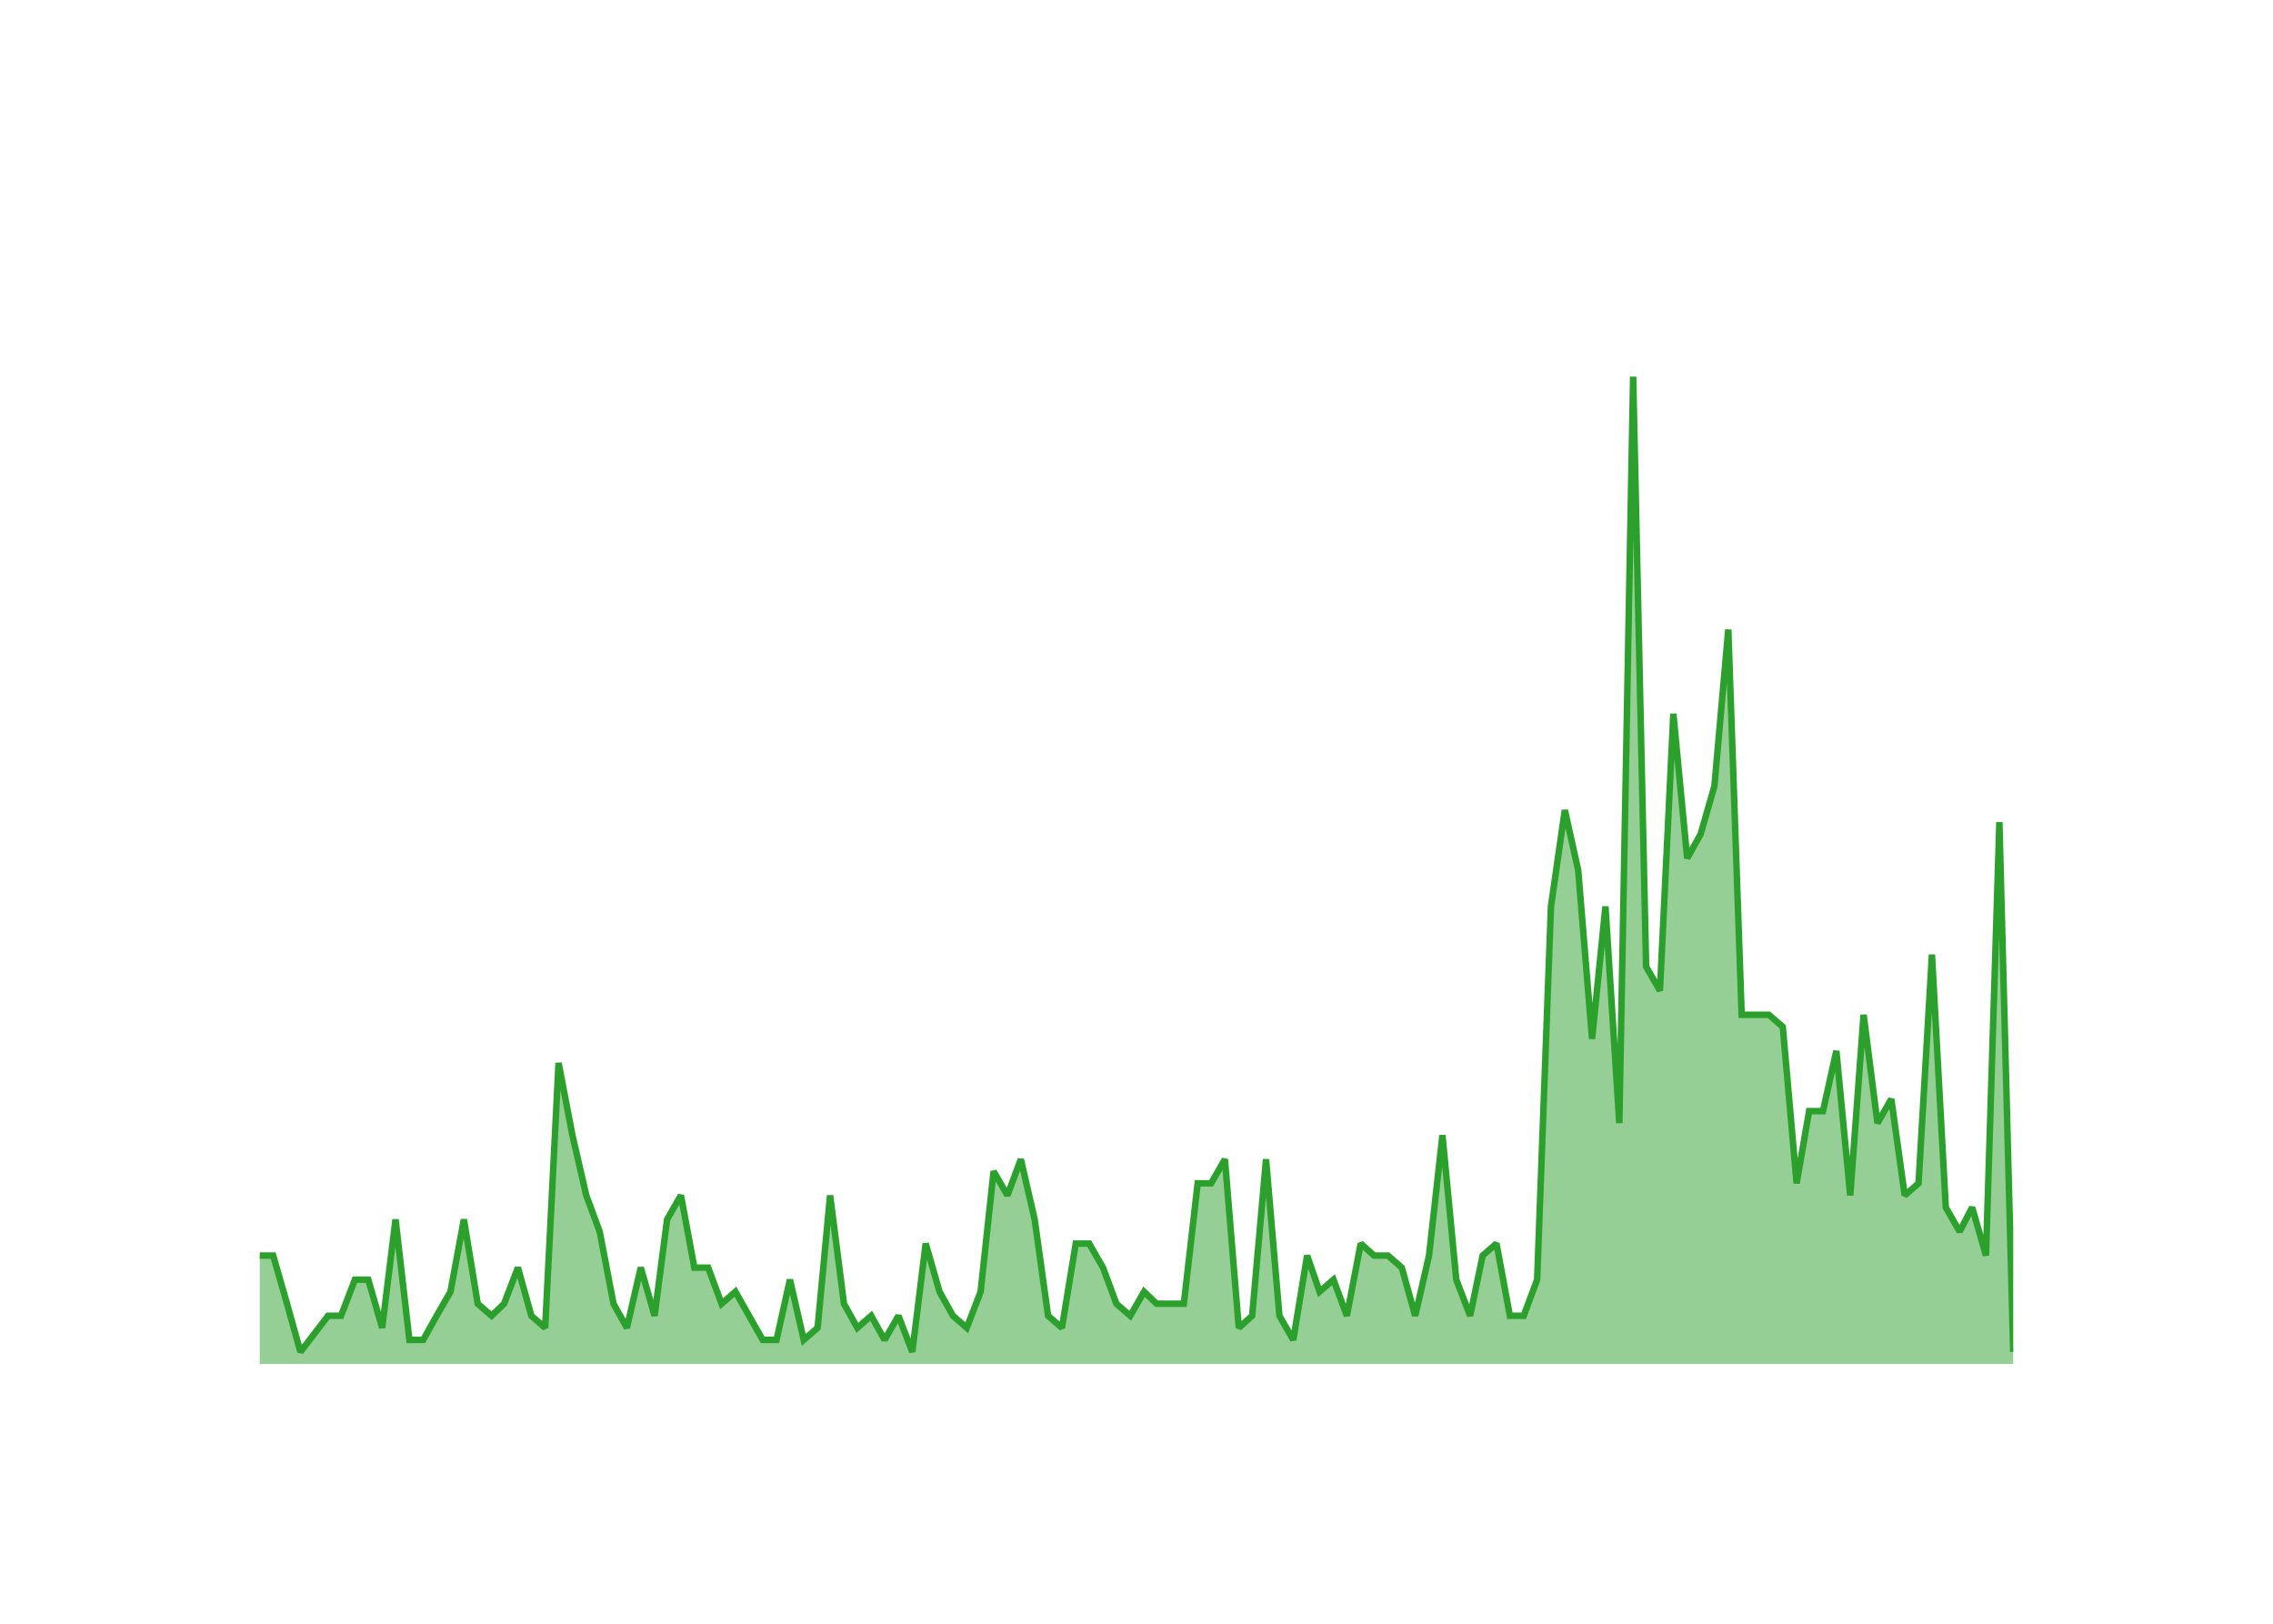
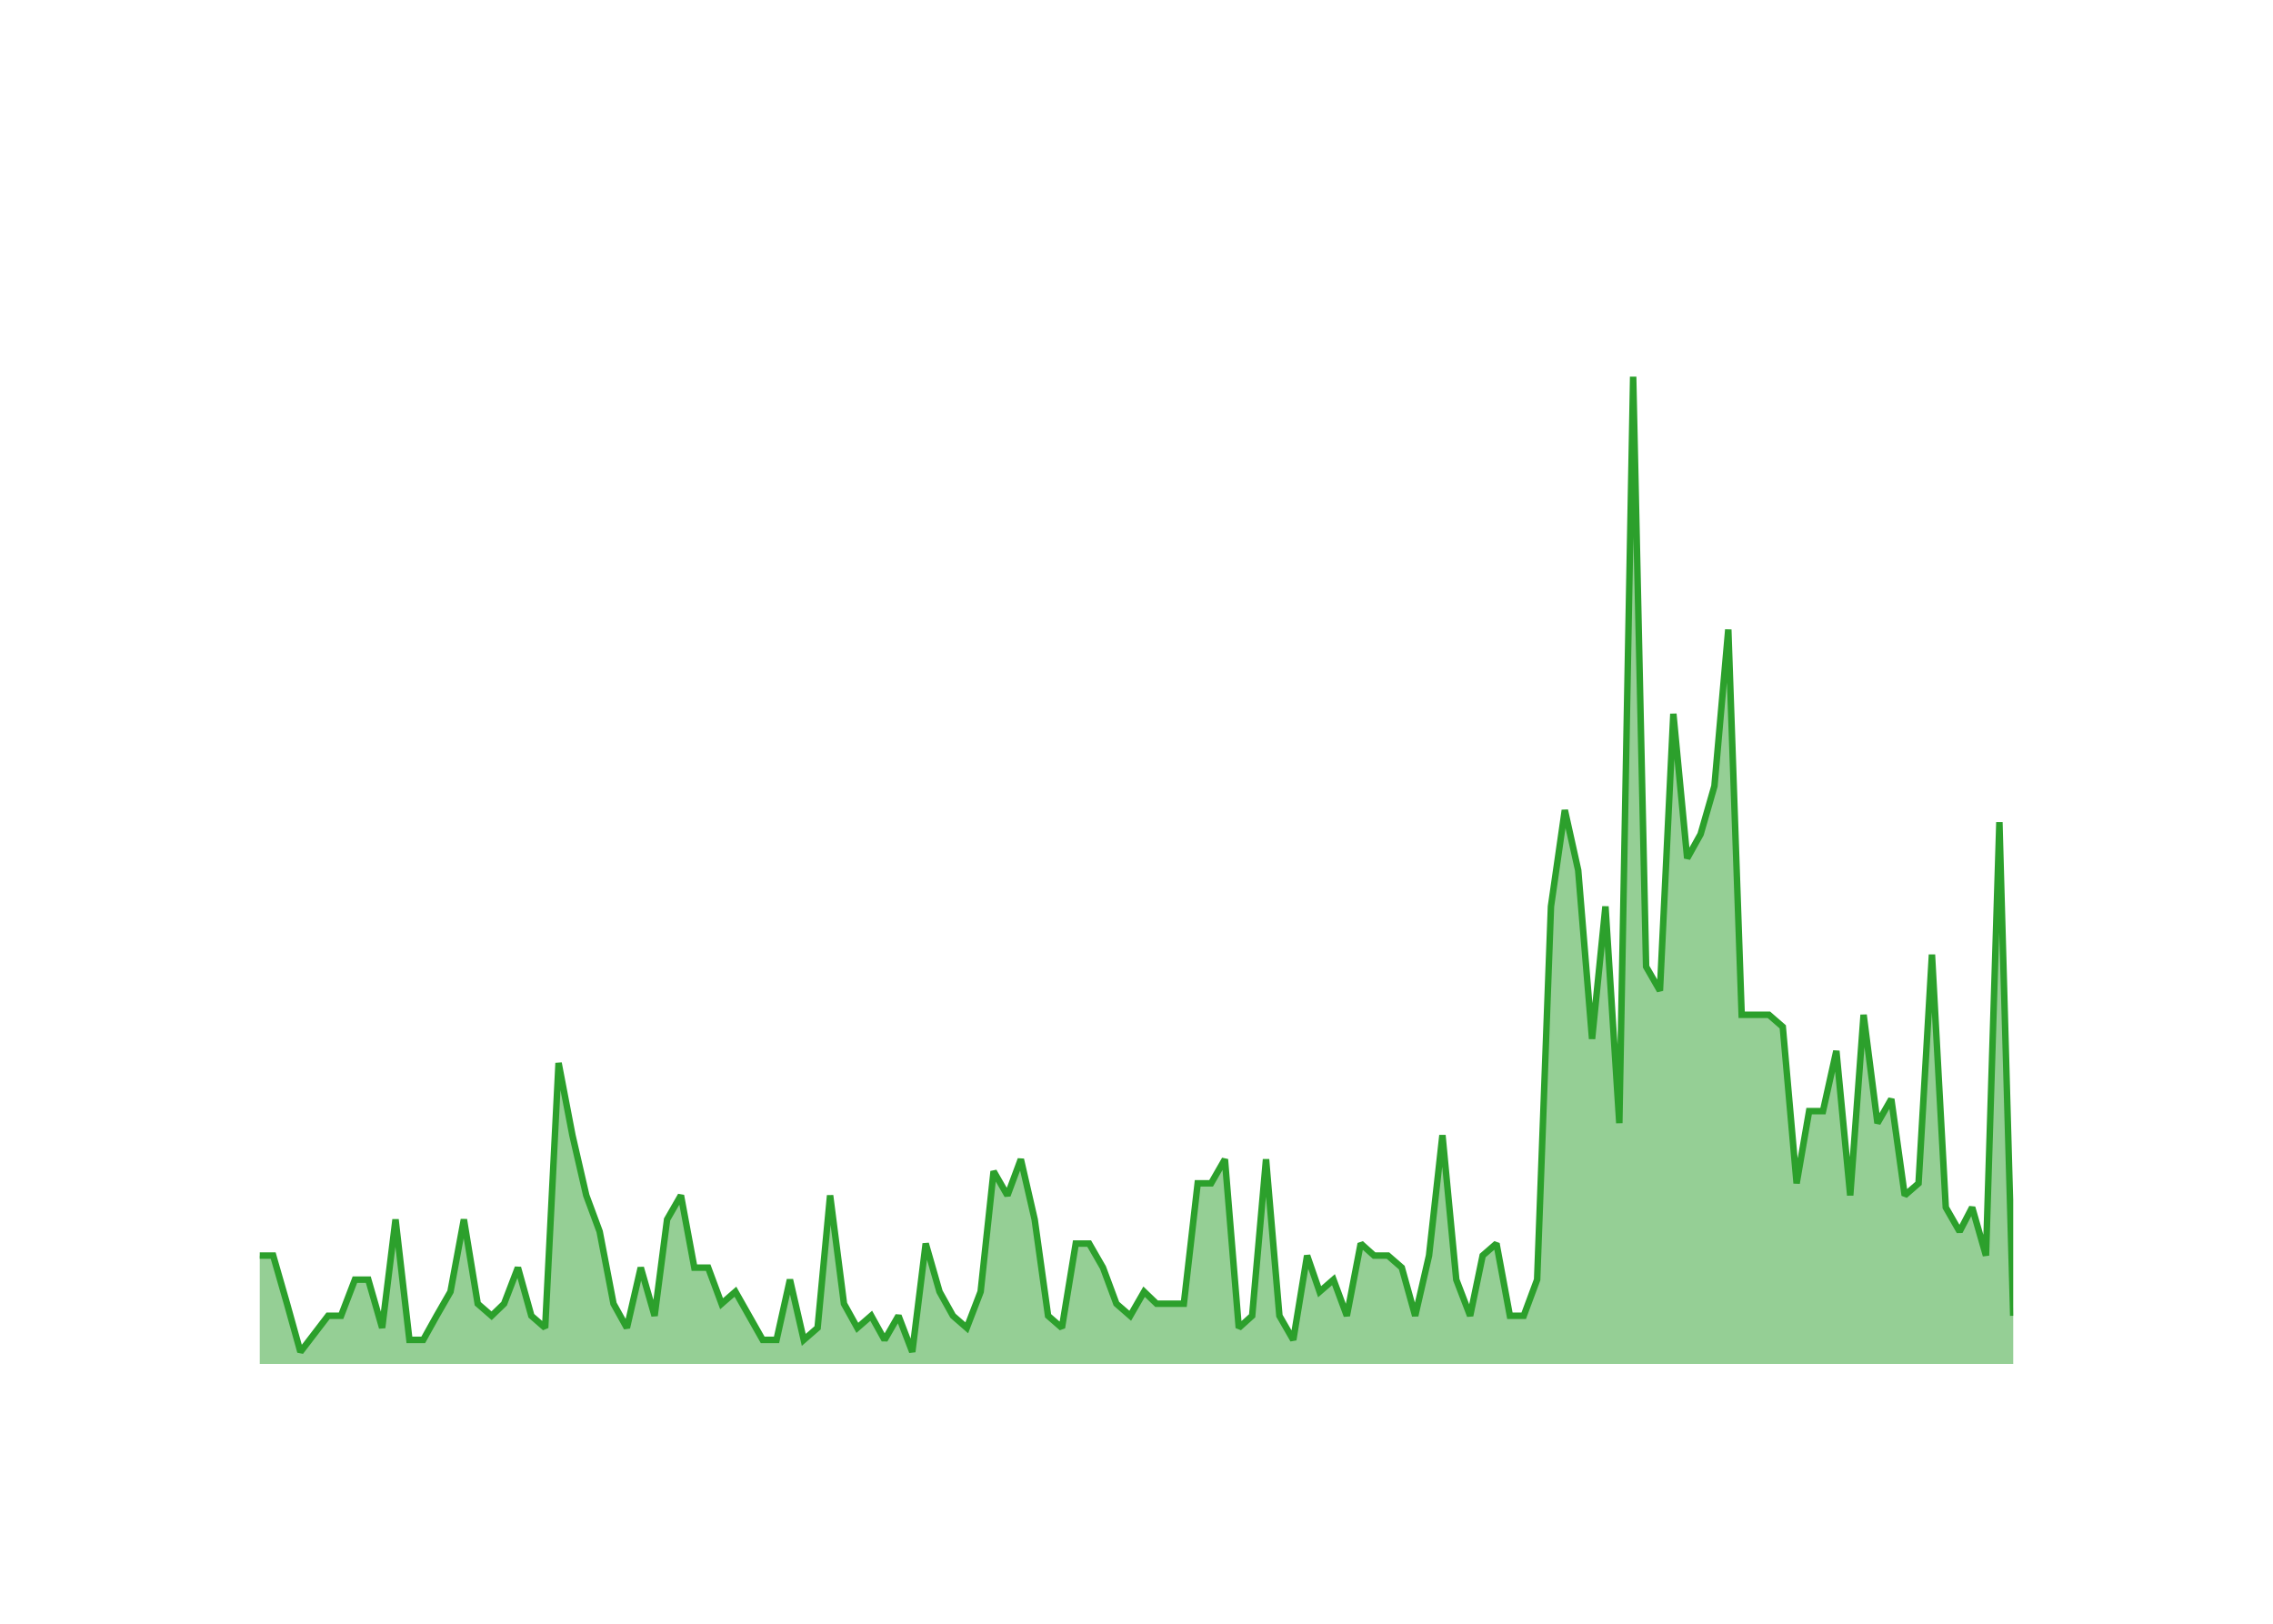
<svg xmlns="http://www.w3.org/2000/svg" class="main-svg" width="700" height="500" style="" viewBox="0 0 700 500">
  <rect x="0" y="0" width="700" height="500" style="fill: rgb(0, 0, 0); fill-opacity: 0;" />
-   <defs id="defs-fe10d9">
+   <defs id="defs-52c544">
    <g class="clips">
-       <clipPath id="clipfe10d9xyplot" class="plotclip">
+       <clipPath id="clip52c544xyplot" class="plotclip">
        <rect width="540" height="320" />
      </clipPath>
-       <clipPath class="axesclip" id="clipfe10d9x">
+       <clipPath class="axesclip" id="clip52c544x">
        <rect x="80" y="0" width="540" height="500" />
      </clipPath>
-       <clipPath class="axesclip" id="clipfe10d9y">
+       <clipPath class="axesclip" id="clip52c544y">
        <rect x="0" y="100" width="700" height="320" />
      </clipPath>
-       <clipPath class="axesclip" id="clipfe10d9xy">
+       <clipPath class="axesclip" id="clip52c544xy">
        <rect x="80" y="100" width="540" height="320" />
      </clipPath>
    </g>
    <g class="gradients" />
    <g class="patterns" />
  </defs>
  <g class="bglayer">
    <rect class="bg" x="80" y="100" width="540" height="320" style="fill: rgb(0, 0, 0); fill-opacity: 0; stroke-width: 0;" />
  </g>
  <g class="layer-below">
    <g class="imagelayer" />
    <g class="shapelayer" />
  </g>
  <g class="cartesianlayer">
    <g class="subplot xy">
      <g class="layer-subplot">
        <g class="shapelayer" />
        <g class="imagelayer" />
      </g>
      <g class="minor-gridlayer">
        <g class="x" />
        <g class="y" />
      </g>
      <g class="gridlayer">
        <g class="x">
          <path class="xgrid crisp" transform="translate(96.78,0)" d="M0,100v320" style="stroke: rgb(255, 255, 255); stroke-opacity: 1; stroke-width: 1px;" />
          <path class="xgrid crisp" transform="translate(197.33,0)" d="M0,100v320" style="stroke: rgb(255, 255, 255); stroke-opacity: 1; stroke-width: 1px;" />
          <path class="xgrid crisp" transform="translate(297.73,0)" d="M0,100v320" style="stroke: rgb(255, 255, 255); stroke-opacity: 1; stroke-width: 1px;" />
          <path class="xgrid crisp" transform="translate(398.28,0)" d="M0,100v320" style="stroke: rgb(255, 255, 255); stroke-opacity: 1; stroke-width: 1px;" />
          <path class="xgrid crisp" transform="translate(498.69,0)" d="M0,100v320" style="stroke: rgb(255, 255, 255); stroke-opacity: 1; stroke-width: 1px;" />
          <path class="xgrid crisp" transform="translate(599.23,0)" d="M0,100v320" style="stroke: rgb(255, 255, 255); stroke-opacity: 1; stroke-width: 1px;" />
        </g>
        <g class="y">
          <path class="ygrid crisp" transform="translate(0,382.93)" d="M80,0h540" style="stroke: rgb(255, 255, 255); stroke-opacity: 1; stroke-width: 1px;" />
          <path class="ygrid crisp" transform="translate(0,345.85)" d="M80,0h540" style="stroke: rgb(255, 255, 255); stroke-opacity: 1; stroke-width: 1px;" />
          <path class="ygrid crisp" transform="translate(0,308.78)" d="M80,0h540" style="stroke: rgb(255, 255, 255); stroke-opacity: 1; stroke-width: 1px;" />
          <path class="ygrid crisp" transform="translate(0,271.71)" d="M80,0h540" style="stroke: rgb(255, 255, 255); stroke-opacity: 1; stroke-width: 1px;" />
          <path class="ygrid crisp" transform="translate(0,234.63)" d="M80,0h540" style="stroke: rgb(255, 255, 255); stroke-opacity: 1; stroke-width: 1px;" />
          <path class="ygrid crisp" transform="translate(0,197.56)" d="M80,0h540" style="stroke: rgb(255, 255, 255); stroke-opacity: 1; stroke-width: 1px;" />
          <path class="ygrid crisp" transform="translate(0,160.49)" d="M80,0h540" style="stroke: rgb(255, 255, 255); stroke-opacity: 1; stroke-width: 1px;" />
          <path class="ygrid crisp" transform="translate(0,123.41)" d="M80,0h540" style="stroke: rgb(255, 255, 255); stroke-opacity: 1; stroke-width: 1px;" />
        </g>
      </g>
      <g class="zerolinelayer">
        <path class="yzl zl crisp" transform="translate(0,420)" d="M80,0h540" style="stroke: rgb(255, 255, 255); stroke-opacity: 1; stroke-width: 2px;" />
      </g>
      <g class="layer-between">
        <g class="shapelayer" />
        <g class="imagelayer" />
      </g>
      <path class="xlines-below" />
      <path class="ylines-below" />
      <g class="overlines-below" />
      <g class="xaxislayer-below" />
      <g class="yaxislayer-below" />
      <g class="overaxes-below" />
      <g class="overplot">
-         <g class="xy" transform="translate(80,100)" clip-path="url(#clipfe10d9xyplot)">
+         <g class="xy" transform="translate(80,100)" clip-path="url(#clip52c544xyplot)">
          <g class="scatterlayer mlayer">
-             <g class="trace scatter tracea48f9d" style="stroke-miterlimit: 2;">
+             <g class="trace scatter trace0d98d3" style="stroke-miterlimit: 2;">
              <g class="fills">
                <g>
-                   <path class="js-fill" d="M540,320L0,320L0,286.63L4.13,286.63L8.39,301.46L12.52,316.29L21.04,305.17L25.03,305.17L29.3,294.05L33.42,294.05L37.69,308.88L41.81,275.51L46.08,312.59L50.34,312.59L54.47,305.17L58.73,297.76L62.86,275.51L67.12,301.46L71.39,305.17L75.24,301.46L79.5,290.34L83.63,305.17L87.89,308.88L92.02,227.32L96.28,249.56L100.55,268.1L104.67,279.22L108.94,301.46L113.06,308.88L117.33,290.34L121.59,305.17L125.44,275.51L129.7,268.1L133.83,290.34L138.09,290.34L142.22,301.46L146.48,297.76L154.88,312.59L159.14,312.59L163.27,294.05L167.53,312.59L171.79,308.88L175.64,268.1L179.91,301.46L184.03,308.88L188.3,305.17L192.42,312.59L196.69,305.17L200.95,316.29L205.08,282.93L209.34,297.76L213.47,305.17L217.73,308.88L222,297.76L225.99,260.68L230.25,268.1L234.38,256.98L238.64,275.51L242.77,305.17L247.03,308.88L251.29,282.93L255.42,282.93L259.68,290.34L263.81,301.46L268.07,305.17L272.34,297.76L276.19,301.46L284.58,301.46L288.84,264.39L292.97,264.39L297.23,256.98L301.5,308.88L305.62,305.17L309.89,256.98L314.01,305.17L318.28,312.59L322.54,286.63L326.39,297.76L330.66,294.05L334.78,305.17L339.05,282.93L343.17,286.63L347.44,286.63L351.7,290.34L355.83,305.17L360.09,286.63L364.22,249.56L368.48,294.05L372.75,305.17L376.6,286.63L380.86,282.93L384.99,305.17L389.25,305.17L393.38,294.05L397.64,179.12L401.91,149.46L406.03,168L410.3,219.9L414.42,179.12L418.69,245.85L422.95,16L426.94,197.66L431.2,205.07L435.33,119.8L439.59,164.29L443.72,156.88L447.98,142.05L452.25,93.85L456.37,212.49L464.76,212.49L469.03,216.2L473.29,264.39L477.14,242.15L481.41,242.15L485.53,223.61L489.8,268.1L493.92,212.49L498.19,245.85L502.45,238.44L506.58,268.1L510.84,264.39L514.97,193.95L519.23,271.8L523.49,279.22L527.35,271.8L531.61,286.63L535.74,153.17L540,316.29" style="fill: rgb(44, 160, 44); fill-opacity: 0.5; stroke-width: 0;" />
+                   <path class="js-fill" d="M540,320L0,320L0,286.63L4.13,286.63L8.39,301.46L12.52,316.29L21.04,305.17L25.03,305.17L29.3,294.05L33.42,294.05L37.69,308.88L41.81,275.51L46.08,312.59L50.34,312.59L54.47,305.17L58.73,297.76L62.86,275.51L67.12,301.46L71.39,305.17L75.24,301.46L79.5,290.34L83.63,305.17L87.89,308.88L92.02,227.32L96.28,249.56L100.55,268.1L104.67,279.22L108.94,301.46L113.06,308.88L117.33,290.34L121.59,305.17L125.44,275.51L129.7,268.1L133.83,290.34L138.09,290.34L142.22,301.46L146.48,297.76L154.88,312.59L159.14,312.59L163.27,294.05L167.53,312.59L171.79,308.88L175.64,268.1L179.91,301.46L184.03,308.88L188.3,305.17L192.42,312.59L196.69,305.17L200.95,316.29L205.08,282.93L209.34,297.76L213.47,305.17L217.73,308.88L222,297.76L225.99,260.68L230.25,268.1L234.38,256.98L238.64,275.51L242.77,305.17L247.03,308.88L251.29,282.93L255.42,282.93L259.68,290.34L263.81,301.46L268.07,305.17L272.34,297.76L276.19,301.46L284.58,301.46L288.84,264.39L292.97,264.39L297.23,256.98L301.5,308.88L305.62,305.17L309.89,256.98L314.01,305.17L318.28,312.59L322.54,286.63L326.39,297.76L330.66,294.05L334.78,305.17L339.05,282.93L343.17,286.63L347.44,286.63L351.7,290.34L355.83,305.17L360.09,286.63L364.22,249.56L368.48,294.05L372.75,305.17L376.6,286.63L380.86,282.93L384.99,305.17L389.25,305.17L393.38,294.05L397.64,179.12L401.91,149.46L406.03,168L410.3,219.9L414.42,179.12L418.69,245.85L422.95,16L426.94,197.66L431.2,205.07L435.33,119.8L439.59,164.29L443.72,156.88L447.98,142.05L452.25,93.85L456.37,212.49L464.76,212.49L469.03,216.2L473.29,264.39L477.14,242.15L481.41,242.15L485.53,223.61L489.8,268.1L493.92,212.49L498.19,245.85L502.45,238.44L506.58,268.1L510.84,264.39L514.97,193.95L519.23,271.8L523.49,279.22L527.35,271.8L531.61,286.63L535.74,153.17L540,305.17" style="fill: rgb(44, 160, 44); fill-opacity: 0.5; stroke-width: 0;" />
                </g>
              </g>
              <g class="errorbars" />
              <g class="lines">
-                 <path class="js-line" d="M0,286.63L4.13,286.63L8.39,301.46L12.52,316.29L21.04,305.17L25.03,305.17L29.3,294.05L33.42,294.05L37.69,308.88L41.81,275.51L46.08,312.59L50.34,312.59L54.47,305.17L58.73,297.76L62.86,275.51L67.12,301.46L71.39,305.17L75.24,301.46L79.5,290.34L83.63,305.17L87.89,308.88L92.02,227.32L96.28,249.56L100.55,268.1L104.67,279.22L108.94,301.46L113.06,308.88L117.33,290.34L121.59,305.17L125.44,275.51L129.7,268.1L133.83,290.34L138.09,290.34L142.22,301.46L146.48,297.76L154.88,312.59L159.14,312.59L163.27,294.05L167.53,312.59L171.79,308.88L175.64,268.1L179.91,301.46L184.03,308.88L188.3,305.17L192.42,312.59L196.69,305.17L200.95,316.29L205.08,282.93L209.34,297.76L213.47,305.17L217.73,308.88L222,297.76L225.99,260.68L230.25,268.1L234.38,256.98L238.64,275.51L242.77,305.17L247.03,308.88L251.29,282.93L255.42,282.93L259.68,290.34L263.81,301.46L268.07,305.17L272.34,297.76L276.19,301.46L284.58,301.46L288.84,264.39L292.97,264.39L297.23,256.98L301.5,308.88L305.62,305.17L309.89,256.98L314.01,305.17L318.28,312.59L322.54,286.63L326.39,297.76L330.66,294.05L334.78,305.17L339.05,282.93L343.17,286.63L347.44,286.63L351.7,290.34L355.83,305.17L360.09,286.63L364.22,249.56L368.48,294.05L372.75,305.17L376.6,286.63L380.86,282.93L384.99,305.17L389.25,305.17L393.38,294.05L397.64,179.12L401.91,149.46L406.03,168L410.3,219.9L414.42,179.12L418.69,245.85L422.95,16L426.94,197.66L431.2,205.07L435.33,119.8L439.59,164.29L443.72,156.88L447.98,142.05L452.25,93.85L456.37,212.49L464.76,212.49L469.03,216.2L473.29,264.39L477.14,242.15L481.41,242.15L485.53,223.61L489.8,268.1L493.92,212.49L498.19,245.85L502.45,238.44L506.58,268.1L510.84,264.39L514.97,193.95L519.23,271.8L523.49,279.22L527.35,271.8L531.61,286.63L535.74,153.17L540,316.29" style="vector-effect: none; fill: none; stroke: rgb(44, 160, 44); stroke-opacity: 1; stroke-width: 2px; opacity: 1;" />
+                 <path class="js-line" d="M0,286.63L4.13,286.63L8.39,301.46L12.52,316.29L21.04,305.17L25.03,305.17L29.3,294.05L33.42,294.05L37.69,308.88L41.81,275.51L46.08,312.59L50.34,312.59L54.47,305.17L58.73,297.76L62.86,275.51L67.12,301.46L71.39,305.17L75.24,301.46L79.5,290.34L83.63,305.17L87.89,308.88L92.02,227.32L96.28,249.56L100.55,268.1L104.67,279.22L108.94,301.46L113.06,308.88L117.33,290.34L121.59,305.17L125.44,275.51L129.7,268.1L133.83,290.34L138.09,290.34L142.22,301.46L146.48,297.76L154.88,312.59L159.14,312.59L163.27,294.05L167.53,312.59L171.79,308.88L175.64,268.1L179.91,301.46L184.03,308.88L188.3,305.17L192.42,312.59L196.69,305.17L200.95,316.29L205.08,282.93L209.34,297.76L213.47,305.17L217.73,308.88L222,297.76L225.99,260.68L230.25,268.1L234.38,256.98L238.64,275.51L242.77,305.17L247.03,308.88L251.29,282.93L255.42,282.93L259.68,290.34L263.81,301.46L268.07,305.17L272.34,297.76L276.19,301.46L284.58,301.46L288.84,264.39L292.97,264.39L297.23,256.98L301.5,308.88L305.62,305.17L309.89,256.98L314.01,305.17L318.28,312.59L322.54,286.63L326.39,297.76L330.66,294.05L334.78,305.17L339.05,282.93L343.17,286.63L347.44,286.63L351.7,290.34L355.83,305.17L360.09,286.63L364.22,249.56L368.48,294.05L372.75,305.17L376.6,286.63L380.86,282.93L384.99,305.17L389.25,305.17L393.38,294.05L397.64,179.12L401.91,149.46L406.03,168L410.3,219.9L414.42,179.12L418.69,245.85L422.95,16L426.94,197.66L431.2,205.07L435.33,119.8L439.59,164.29L443.72,156.88L447.98,142.05L452.25,93.85L456.37,212.49L464.76,212.49L469.03,216.2L473.29,264.39L477.14,242.15L481.41,242.15L485.53,223.61L489.8,268.1L493.92,212.49L498.19,245.85L502.45,238.44L506.58,268.1L510.84,264.39L514.97,193.95L519.23,271.8L523.49,279.22L527.35,271.8L531.61,286.63L535.74,153.17L540,305.17" style="vector-effect: none; fill: none; stroke: rgb(44, 160, 44); stroke-opacity: 1; stroke-width: 2px; opacity: 1;" />
              </g>
              <g class="points" />
              <g class="text" />
            </g>
          </g>
        </g>
      </g>
      <g class="zerolinelayer-above" />
      <path class="xlines-above crisp" d="M0,0" style="fill: none;" />
      <path class="ylines-above crisp" d="M0,0" style="fill: none;" />
      <g class="overlines-above" />
      <g class="xaxislayer-above">
        <g class="xtick">
          <text text-anchor="middle" x="0" y="439" transform="translate(96.78,0)" style="font-family: 'Open Sans'; font-size: 18px; fill: rgb(255, 255, 255); fill-opacity: 1; white-space: pre;">2016</text>
        </g>
        <g class="xtick">
          <text text-anchor="middle" x="0" y="439" style="font-family: 'Open Sans'; font-size: 18px; fill: rgb(255, 255, 255); fill-opacity: 1; white-space: pre;" transform="translate(197.33,0)">2018</text>
        </g>
        <g class="xtick">
          <text text-anchor="middle" x="0" y="439" style="font-family: 'Open Sans'; font-size: 18px; fill: rgb(255, 255, 255); fill-opacity: 1; white-space: pre;" transform="translate(297.73,0)">2020</text>
        </g>
        <g class="xtick">
          <text text-anchor="middle" x="0" y="439" style="font-family: 'Open Sans'; font-size: 18px; fill: rgb(255, 255, 255); fill-opacity: 1; white-space: pre;" transform="translate(398.28,0)">2022</text>
        </g>
        <g class="xtick">
          <text text-anchor="middle" x="0" y="439" style="font-family: 'Open Sans'; font-size: 18px; fill: rgb(255, 255, 255); fill-opacity: 1; white-space: pre;" transform="translate(498.69,0)">2024</text>
        </g>
        <g class="xtick">
          <text text-anchor="middle" x="0" y="439" style="font-family: 'Open Sans'; font-size: 18px; fill: rgb(255, 255, 255); fill-opacity: 1; white-space: pre;" transform="translate(599.23,0)">2026</text>
        </g>
      </g>
      <g class="yaxislayer-above">
        <g class="ytick">
          <text text-anchor="end" x="79" y="6.3" transform="translate(0,420)" style="font-family: 'Open Sans'; font-size: 18px; fill: rgb(255, 255, 255); fill-opacity: 1; white-space: pre;">0</text>
        </g>
        <g class="ytick">
          <text text-anchor="end" x="79" y="6.3" style="font-family: 'Open Sans'; font-size: 18px; fill: rgb(255, 255, 255); fill-opacity: 1; white-space: pre;" transform="translate(0,382.93)">10</text>
        </g>
        <g class="ytick">
          <text text-anchor="end" x="79" y="6.3" style="font-family: 'Open Sans'; font-size: 18px; fill: rgb(255, 255, 255); fill-opacity: 1; white-space: pre;" transform="translate(0,345.85)">20</text>
        </g>
        <g class="ytick">
          <text text-anchor="end" x="79" y="6.3" style="font-family: 'Open Sans'; font-size: 18px; fill: rgb(255, 255, 255); fill-opacity: 1; white-space: pre;" transform="translate(0,308.78)">30</text>
        </g>
        <g class="ytick">
          <text text-anchor="end" x="79" y="6.3" style="font-family: 'Open Sans'; font-size: 18px; fill: rgb(255, 255, 255); fill-opacity: 1; white-space: pre;" transform="translate(0,271.71)">40</text>
        </g>
        <g class="ytick">
          <text text-anchor="end" x="79" y="6.3" style="font-family: 'Open Sans'; font-size: 18px; fill: rgb(255, 255, 255); fill-opacity: 1; white-space: pre;" transform="translate(0,234.63)">50</text>
        </g>
        <g class="ytick">
          <text text-anchor="end" x="79" y="6.3" style="font-family: 'Open Sans'; font-size: 18px; fill: rgb(255, 255, 255); fill-opacity: 1; white-space: pre;" transform="translate(0,197.56)">60</text>
        </g>
        <g class="ytick">
          <text text-anchor="end" x="79" y="6.3" style="font-family: 'Open Sans'; font-size: 18px; fill: rgb(255, 255, 255); fill-opacity: 1; white-space: pre;" transform="translate(0,160.49)">70</text>
        </g>
        <g class="ytick">
          <text text-anchor="end" x="79" y="6.3" style="font-family: 'Open Sans'; font-size: 18px; fill: rgb(255, 255, 255); fill-opacity: 1; white-space: pre;" transform="translate(0,123.41)">80</text>
        </g>
      </g>
      <g class="overaxes-above" />
    </g>
  </g>
  <g class="polarlayer" />
  <g class="smithlayer" />
  <g class="ternarylayer" />
  <g class="geolayer" />
  <g class="funnelarealayer" />
  <g class="pielayer" />
  <g class="iciclelayer" />
  <g class="treemaplayer" />
  <g class="sunburstlayer" />
  <g class="glimages" />
-   <defs id="topdefs-fe10d9">
+   <defs id="topdefs-52c544">
    <g class="clips" />
  </defs>
  <g class="layer-above">
    <g class="imagelayer" />
    <g class="shapelayer" />
  </g>
  <g class="infolayer">
    <g class="g-gtitle">
      <text class="gtitle" x="35" y="50" text-anchor="start" dy="0em" style="opacity: 1; font-family: 'Open Sans'; font-size: 25px; fill: rgb(255, 255, 255); fill-opacity: 1; white-space: pre;">MultiQC/MultiQC - New Pull Requests Per Month</text>
    </g>
    <g class="g-xtitle">
      <text class="xtitle" x="350" y="472.9" text-anchor="middle" style="opacity: 1; font-family: 'Open Sans'; font-size: 22px; fill: rgb(255, 255, 255); fill-opacity: 1; white-space: pre;">Month</text>
    </g>
    <g class="g-ytitle">
      <text class="ytitle" transform="rotate(-90,38.8,260)" x="38.8" y="260" text-anchor="middle" style="opacity: 1; font-family: 'Open Sans'; font-size: 22px; fill: rgb(255, 255, 255); fill-opacity: 1; white-space: pre;">New PRs Created</text>
    </g>
  </g>
</svg>
